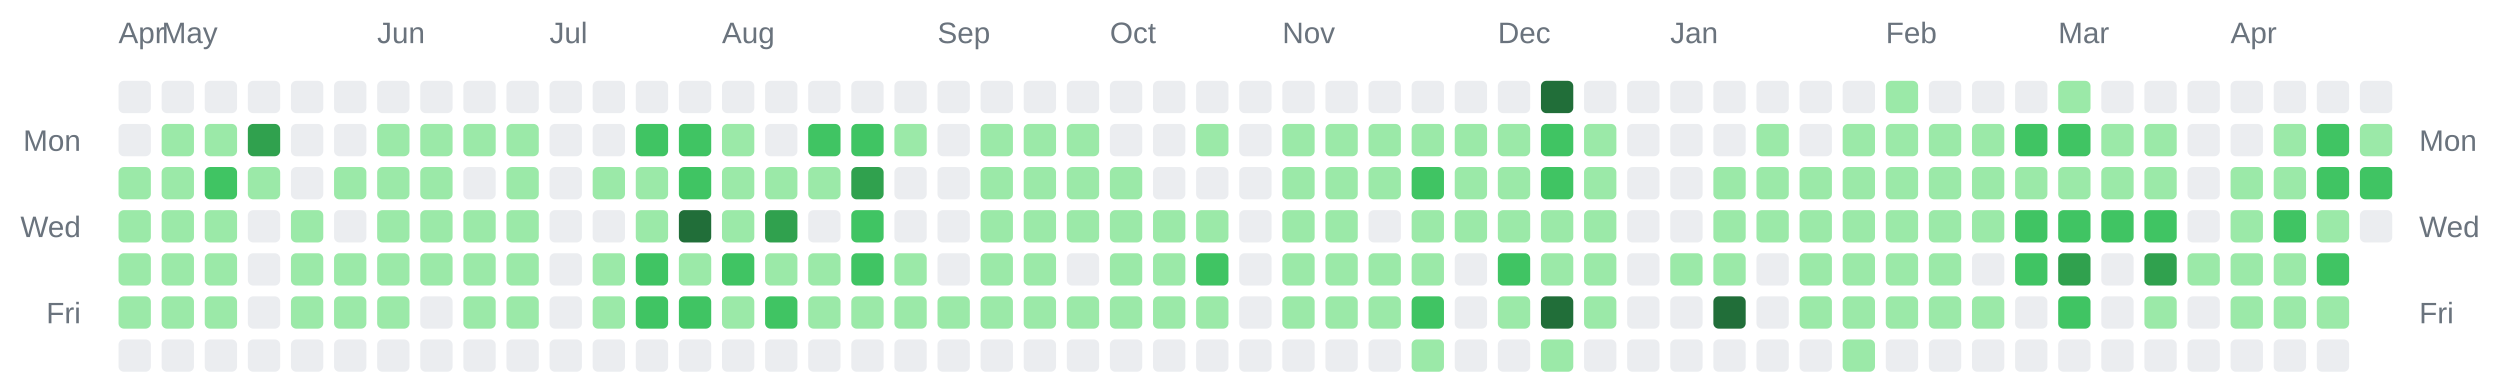
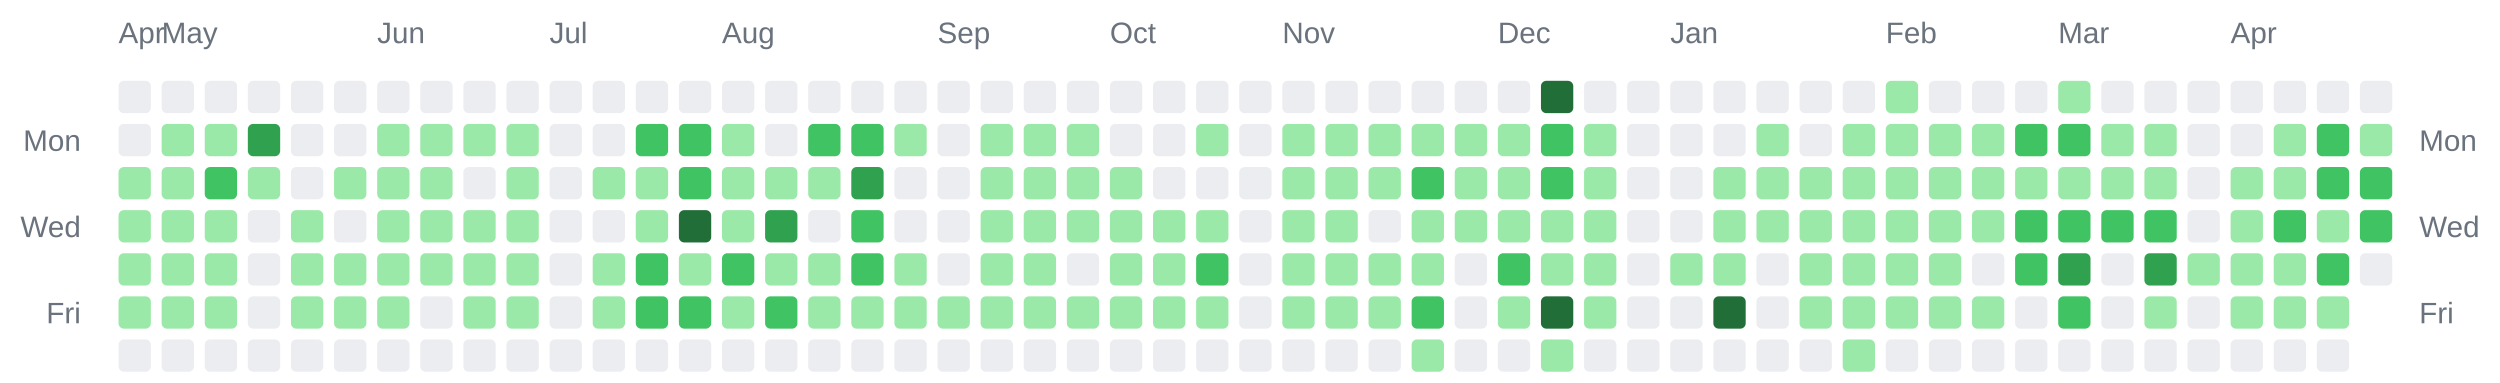
<svg xmlns="http://www.w3.org/2000/svg" width="928" height="142" viewBox="0 0 928 142" role="img" aria-label="Combined contributions calendar for donken and donken-lilly">
  <rect width="100%" height="100%" fill="transparent" /> // regular
  
  
  
  <text x="44" y="16" font-family="Arial, Helvetica, sans-serif" font-size="11" fill="#6a737d">Apr</text>
  <text x="60" y="16" font-family="Arial, Helvetica, sans-serif" font-size="11" fill="#6a737d">May</text>
  <text x="140" y="16" font-family="Arial, Helvetica, sans-serif" font-size="11" fill="#6a737d">Jun</text>
  <text x="204" y="16" font-family="Arial, Helvetica, sans-serif" font-size="11" fill="#6a737d">Jul</text>
  <text x="268" y="16" font-family="Arial, Helvetica, sans-serif" font-size="11" fill="#6a737d">Aug</text>
  <text x="348" y="16" font-family="Arial, Helvetica, sans-serif" font-size="11" fill="#6a737d">Sep</text>
  <text x="412" y="16" font-family="Arial, Helvetica, sans-serif" font-size="11" fill="#6a737d">Oct</text>
  <text x="476" y="16" font-family="Arial, Helvetica, sans-serif" font-size="11" fill="#6a737d">Nov</text>
  <text x="556" y="16" font-family="Arial, Helvetica, sans-serif" font-size="11" fill="#6a737d">Dec</text>
  <text x="620" y="16" font-family="Arial, Helvetica, sans-serif" font-size="11" fill="#6a737d">Jan</text>
  <text x="700" y="16" font-family="Arial, Helvetica, sans-serif" font-size="11" fill="#6a737d">Feb</text>
  <text x="764" y="16" font-family="Arial, Helvetica, sans-serif" font-size="11" fill="#6a737d">Mar</text>
  <text x="828" y="16" font-family="Arial, Helvetica, sans-serif" font-size="11" fill="#6a737d">Apr</text>
  <text x="30" y="56" text-anchor="end" font-family="Arial, Helvetica, sans-serif" font-size="11" fill="#6a737d">Mon</text>
  <text x="898" y="56" text-anchor="start" font-family="Arial, Helvetica, sans-serif" font-size="11" fill="#6a737d">Mon</text>
  <text x="30" y="88" text-anchor="end" font-family="Arial, Helvetica, sans-serif" font-size="11" fill="#6a737d">Wed</text>
  <text x="898" y="88" text-anchor="start" font-family="Arial, Helvetica, sans-serif" font-size="11" fill="#6a737d">Wed</text>
  <text x="30" y="120" text-anchor="end" font-family="Arial, Helvetica, sans-serif" font-size="11" fill="#6a737d">Fri</text>
  <text x="898" y="120" text-anchor="start" font-family="Arial, Helvetica, sans-serif" font-size="11" fill="#6a737d">Fri</text>
  <rect x="44" y="30" width="12" height="12" rx="2" ry="2" fill="#ebedf0" />
  <rect x="44" y="46" width="12" height="12" rx="2" ry="2" fill="#ebedf0" />
  <rect x="44" y="62" width="12" height="12" rx="2" ry="2" fill="#9be9a8" />
  <rect x="44" y="78" width="12" height="12" rx="2" ry="2" fill="#9be9a8" />
  <rect x="44" y="94" width="12" height="12" rx="2" ry="2" fill="#9be9a8" />
  <rect x="44" y="110" width="12" height="12" rx="2" ry="2" fill="#9be9a8" />
  <rect x="44" y="126" width="12" height="12" rx="2" ry="2" fill="#ebedf0" />
  <rect x="60" y="30" width="12" height="12" rx="2" ry="2" fill="#ebedf0" />
  <rect x="60" y="46" width="12" height="12" rx="2" ry="2" fill="#9be9a8" />
  <rect x="60" y="62" width="12" height="12" rx="2" ry="2" fill="#9be9a8" />
  <rect x="60" y="78" width="12" height="12" rx="2" ry="2" fill="#9be9a8" />
  <rect x="60" y="94" width="12" height="12" rx="2" ry="2" fill="#9be9a8" />
  <rect x="60" y="110" width="12" height="12" rx="2" ry="2" fill="#9be9a8" />
  <rect x="60" y="126" width="12" height="12" rx="2" ry="2" fill="#ebedf0" />
  <rect x="76" y="30" width="12" height="12" rx="2" ry="2" fill="#ebedf0" />
  <rect x="76" y="46" width="12" height="12" rx="2" ry="2" fill="#9be9a8" />
  <rect x="76" y="62" width="12" height="12" rx="2" ry="2" fill="#40c463" />
  <rect x="76" y="78" width="12" height="12" rx="2" ry="2" fill="#9be9a8" />
  <rect x="76" y="94" width="12" height="12" rx="2" ry="2" fill="#9be9a8" />
  <rect x="76" y="110" width="12" height="12" rx="2" ry="2" fill="#9be9a8" />
  <rect x="76" y="126" width="12" height="12" rx="2" ry="2" fill="#ebedf0" />
  <rect x="92" y="30" width="12" height="12" rx="2" ry="2" fill="#ebedf0" />
  <rect x="92" y="46" width="12" height="12" rx="2" ry="2" fill="#30a14e" />
  <rect x="92" y="62" width="12" height="12" rx="2" ry="2" fill="#9be9a8" />
  <rect x="92" y="78" width="12" height="12" rx="2" ry="2" fill="#ebedf0" />
  <rect x="92" y="94" width="12" height="12" rx="2" ry="2" fill="#ebedf0" />
  <rect x="92" y="110" width="12" height="12" rx="2" ry="2" fill="#ebedf0" />
  <rect x="92" y="126" width="12" height="12" rx="2" ry="2" fill="#ebedf0" />
  <rect x="108" y="30" width="12" height="12" rx="2" ry="2" fill="#ebedf0" />
  <rect x="108" y="46" width="12" height="12" rx="2" ry="2" fill="#ebedf0" />
  <rect x="108" y="62" width="12" height="12" rx="2" ry="2" fill="#ebedf0" />
  <rect x="108" y="78" width="12" height="12" rx="2" ry="2" fill="#9be9a8" />
  <rect x="108" y="94" width="12" height="12" rx="2" ry="2" fill="#9be9a8" />
  <rect x="108" y="110" width="12" height="12" rx="2" ry="2" fill="#9be9a8" />
  <rect x="108" y="126" width="12" height="12" rx="2" ry="2" fill="#ebedf0" />
  <rect x="124" y="30" width="12" height="12" rx="2" ry="2" fill="#ebedf0" />
  <rect x="124" y="46" width="12" height="12" rx="2" ry="2" fill="#ebedf0" />
  <rect x="124" y="62" width="12" height="12" rx="2" ry="2" fill="#9be9a8" />
  <rect x="124" y="78" width="12" height="12" rx="2" ry="2" fill="#ebedf0" />
  <rect x="124" y="94" width="12" height="12" rx="2" ry="2" fill="#9be9a8" />
  <rect x="124" y="110" width="12" height="12" rx="2" ry="2" fill="#9be9a8" />
  <rect x="124" y="126" width="12" height="12" rx="2" ry="2" fill="#ebedf0" />
  <rect x="140" y="30" width="12" height="12" rx="2" ry="2" fill="#ebedf0" />
  <rect x="140" y="46" width="12" height="12" rx="2" ry="2" fill="#9be9a8" />
  <rect x="140" y="62" width="12" height="12" rx="2" ry="2" fill="#9be9a8" />
  <rect x="140" y="78" width="12" height="12" rx="2" ry="2" fill="#9be9a8" />
  <rect x="140" y="94" width="12" height="12" rx="2" ry="2" fill="#9be9a8" />
  <rect x="140" y="110" width="12" height="12" rx="2" ry="2" fill="#9be9a8" />
  <rect x="140" y="126" width="12" height="12" rx="2" ry="2" fill="#ebedf0" />
  <rect x="156" y="30" width="12" height="12" rx="2" ry="2" fill="#ebedf0" />
  <rect x="156" y="46" width="12" height="12" rx="2" ry="2" fill="#9be9a8" />
  <rect x="156" y="62" width="12" height="12" rx="2" ry="2" fill="#9be9a8" />
  <rect x="156" y="78" width="12" height="12" rx="2" ry="2" fill="#9be9a8" />
  <rect x="156" y="94" width="12" height="12" rx="2" ry="2" fill="#9be9a8" />
  <rect x="156" y="110" width="12" height="12" rx="2" ry="2" fill="#ebedf0" />
  <rect x="156" y="126" width="12" height="12" rx="2" ry="2" fill="#ebedf0" />
  <rect x="172" y="30" width="12" height="12" rx="2" ry="2" fill="#ebedf0" />
  <rect x="172" y="46" width="12" height="12" rx="2" ry="2" fill="#9be9a8" />
  <rect x="172" y="62" width="12" height="12" rx="2" ry="2" fill="#ebedf0" />
  <rect x="172" y="78" width="12" height="12" rx="2" ry="2" fill="#9be9a8" />
  <rect x="172" y="94" width="12" height="12" rx="2" ry="2" fill="#9be9a8" />
  <rect x="172" y="110" width="12" height="12" rx="2" ry="2" fill="#9be9a8" />
  <rect x="172" y="126" width="12" height="12" rx="2" ry="2" fill="#ebedf0" />
  <rect x="188" y="30" width="12" height="12" rx="2" ry="2" fill="#ebedf0" />
  <rect x="188" y="46" width="12" height="12" rx="2" ry="2" fill="#9be9a8" />
  <rect x="188" y="62" width="12" height="12" rx="2" ry="2" fill="#9be9a8" />
  <rect x="188" y="78" width="12" height="12" rx="2" ry="2" fill="#9be9a8" />
  <rect x="188" y="94" width="12" height="12" rx="2" ry="2" fill="#9be9a8" />
  <rect x="188" y="110" width="12" height="12" rx="2" ry="2" fill="#9be9a8" />
  <rect x="188" y="126" width="12" height="12" rx="2" ry="2" fill="#ebedf0" />
  <rect x="204" y="30" width="12" height="12" rx="2" ry="2" fill="#ebedf0" />
  <rect x="204" y="46" width="12" height="12" rx="2" ry="2" fill="#ebedf0" />
  <rect x="204" y="62" width="12" height="12" rx="2" ry="2" fill="#ebedf0" />
  <rect x="204" y="78" width="12" height="12" rx="2" ry="2" fill="#ebedf0" />
  <rect x="204" y="94" width="12" height="12" rx="2" ry="2" fill="#ebedf0" />
  <rect x="204" y="110" width="12" height="12" rx="2" ry="2" fill="#ebedf0" />
  <rect x="204" y="126" width="12" height="12" rx="2" ry="2" fill="#ebedf0" />
  <rect x="220" y="30" width="12" height="12" rx="2" ry="2" fill="#ebedf0" />
  <rect x="220" y="46" width="12" height="12" rx="2" ry="2" fill="#ebedf0" />
  <rect x="220" y="62" width="12" height="12" rx="2" ry="2" fill="#9be9a8" />
  <rect x="220" y="78" width="12" height="12" rx="2" ry="2" fill="#ebedf0" />
  <rect x="220" y="94" width="12" height="12" rx="2" ry="2" fill="#9be9a8" />
  <rect x="220" y="110" width="12" height="12" rx="2" ry="2" fill="#9be9a8" />
  <rect x="220" y="126" width="12" height="12" rx="2" ry="2" fill="#ebedf0" />
  <rect x="236" y="30" width="12" height="12" rx="2" ry="2" fill="#ebedf0" />
  <rect x="236" y="46" width="12" height="12" rx="2" ry="2" fill="#40c463" />
  <rect x="236" y="62" width="12" height="12" rx="2" ry="2" fill="#9be9a8" />
  <rect x="236" y="78" width="12" height="12" rx="2" ry="2" fill="#9be9a8" />
  <rect x="236" y="94" width="12" height="12" rx="2" ry="2" fill="#40c463" />
  <rect x="236" y="110" width="12" height="12" rx="2" ry="2" fill="#40c463" />
  <rect x="236" y="126" width="12" height="12" rx="2" ry="2" fill="#ebedf0" />
  <rect x="252" y="30" width="12" height="12" rx="2" ry="2" fill="#ebedf0" />
  <rect x="252" y="46" width="12" height="12" rx="2" ry="2" fill="#40c463" />
  <rect x="252" y="62" width="12" height="12" rx="2" ry="2" fill="#40c463" />
  <rect x="252" y="78" width="12" height="12" rx="2" ry="2" fill="#216e39" />
  <rect x="252" y="94" width="12" height="12" rx="2" ry="2" fill="#9be9a8" />
  <rect x="252" y="110" width="12" height="12" rx="2" ry="2" fill="#40c463" />
  <rect x="252" y="126" width="12" height="12" rx="2" ry="2" fill="#ebedf0" />
  <rect x="268" y="30" width="12" height="12" rx="2" ry="2" fill="#ebedf0" />
  <rect x="268" y="46" width="12" height="12" rx="2" ry="2" fill="#9be9a8" />
  <rect x="268" y="62" width="12" height="12" rx="2" ry="2" fill="#9be9a8" />
  <rect x="268" y="78" width="12" height="12" rx="2" ry="2" fill="#9be9a8" />
  <rect x="268" y="94" width="12" height="12" rx="2" ry="2" fill="#40c463" />
  <rect x="268" y="110" width="12" height="12" rx="2" ry="2" fill="#9be9a8" />
  <rect x="268" y="126" width="12" height="12" rx="2" ry="2" fill="#ebedf0" />
  <rect x="284" y="30" width="12" height="12" rx="2" ry="2" fill="#ebedf0" />
  <rect x="284" y="46" width="12" height="12" rx="2" ry="2" fill="#ebedf0" />
  <rect x="284" y="62" width="12" height="12" rx="2" ry="2" fill="#9be9a8" />
  <rect x="284" y="78" width="12" height="12" rx="2" ry="2" fill="#30a14e" />
  <rect x="284" y="94" width="12" height="12" rx="2" ry="2" fill="#9be9a8" />
  <rect x="284" y="110" width="12" height="12" rx="2" ry="2" fill="#40c463" />
  <rect x="284" y="126" width="12" height="12" rx="2" ry="2" fill="#ebedf0" />
  <rect x="300" y="30" width="12" height="12" rx="2" ry="2" fill="#ebedf0" />
  <rect x="300" y="46" width="12" height="12" rx="2" ry="2" fill="#40c463" />
  <rect x="300" y="62" width="12" height="12" rx="2" ry="2" fill="#9be9a8" />
  <rect x="300" y="78" width="12" height="12" rx="2" ry="2" fill="#ebedf0" />
  <rect x="300" y="94" width="12" height="12" rx="2" ry="2" fill="#9be9a8" />
  <rect x="300" y="110" width="12" height="12" rx="2" ry="2" fill="#9be9a8" />
  <rect x="300" y="126" width="12" height="12" rx="2" ry="2" fill="#ebedf0" />
  <rect x="316" y="30" width="12" height="12" rx="2" ry="2" fill="#ebedf0" />
  <rect x="316" y="46" width="12" height="12" rx="2" ry="2" fill="#40c463" />
  <rect x="316" y="62" width="12" height="12" rx="2" ry="2" fill="#30a14e" />
  <rect x="316" y="78" width="12" height="12" rx="2" ry="2" fill="#40c463" />
  <rect x="316" y="94" width="12" height="12" rx="2" ry="2" fill="#40c463" />
  <rect x="316" y="110" width="12" height="12" rx="2" ry="2" fill="#9be9a8" />
  <rect x="316" y="126" width="12" height="12" rx="2" ry="2" fill="#ebedf0" />
  <rect x="332" y="30" width="12" height="12" rx="2" ry="2" fill="#ebedf0" />
  <rect x="332" y="46" width="12" height="12" rx="2" ry="2" fill="#9be9a8" />
  <rect x="332" y="62" width="12" height="12" rx="2" ry="2" fill="#ebedf0" />
  <rect x="332" y="78" width="12" height="12" rx="2" ry="2" fill="#ebedf0" />
  <rect x="332" y="94" width="12" height="12" rx="2" ry="2" fill="#9be9a8" />
  <rect x="332" y="110" width="12" height="12" rx="2" ry="2" fill="#9be9a8" />
  <rect x="332" y="126" width="12" height="12" rx="2" ry="2" fill="#ebedf0" />
  <rect x="348" y="30" width="12" height="12" rx="2" ry="2" fill="#ebedf0" />
  <rect x="348" y="46" width="12" height="12" rx="2" ry="2" fill="#ebedf0" />
  <rect x="348" y="62" width="12" height="12" rx="2" ry="2" fill="#ebedf0" />
  <rect x="348" y="78" width="12" height="12" rx="2" ry="2" fill="#ebedf0" />
  <rect x="348" y="94" width="12" height="12" rx="2" ry="2" fill="#ebedf0" />
  <rect x="348" y="110" width="12" height="12" rx="2" ry="2" fill="#9be9a8" />
  <rect x="348" y="126" width="12" height="12" rx="2" ry="2" fill="#ebedf0" />
  <rect x="364" y="30" width="12" height="12" rx="2" ry="2" fill="#ebedf0" />
  <rect x="364" y="46" width="12" height="12" rx="2" ry="2" fill="#9be9a8" />
  <rect x="364" y="62" width="12" height="12" rx="2" ry="2" fill="#9be9a8" />
  <rect x="364" y="78" width="12" height="12" rx="2" ry="2" fill="#9be9a8" />
  <rect x="364" y="94" width="12" height="12" rx="2" ry="2" fill="#9be9a8" />
  <rect x="364" y="110" width="12" height="12" rx="2" ry="2" fill="#9be9a8" />
  <rect x="364" y="126" width="12" height="12" rx="2" ry="2" fill="#ebedf0" />
  <rect x="380" y="30" width="12" height="12" rx="2" ry="2" fill="#ebedf0" />
  <rect x="380" y="46" width="12" height="12" rx="2" ry="2" fill="#9be9a8" />
  <rect x="380" y="62" width="12" height="12" rx="2" ry="2" fill="#9be9a8" />
  <rect x="380" y="78" width="12" height="12" rx="2" ry="2" fill="#9be9a8" />
  <rect x="380" y="94" width="12" height="12" rx="2" ry="2" fill="#9be9a8" />
  <rect x="380" y="110" width="12" height="12" rx="2" ry="2" fill="#9be9a8" />
  <rect x="380" y="126" width="12" height="12" rx="2" ry="2" fill="#ebedf0" />
  <rect x="396" y="30" width="12" height="12" rx="2" ry="2" fill="#ebedf0" />
  <rect x="396" y="46" width="12" height="12" rx="2" ry="2" fill="#9be9a8" />
  <rect x="396" y="62" width="12" height="12" rx="2" ry="2" fill="#9be9a8" />
  <rect x="396" y="78" width="12" height="12" rx="2" ry="2" fill="#9be9a8" />
  <rect x="396" y="94" width="12" height="12" rx="2" ry="2" fill="#ebedf0" />
  <rect x="396" y="110" width="12" height="12" rx="2" ry="2" fill="#9be9a8" />
  <rect x="396" y="126" width="12" height="12" rx="2" ry="2" fill="#ebedf0" />
  <rect x="412" y="30" width="12" height="12" rx="2" ry="2" fill="#ebedf0" />
  <rect x="412" y="46" width="12" height="12" rx="2" ry="2" fill="#ebedf0" />
  <rect x="412" y="62" width="12" height="12" rx="2" ry="2" fill="#9be9a8" />
  <rect x="412" y="78" width="12" height="12" rx="2" ry="2" fill="#9be9a8" />
  <rect x="412" y="94" width="12" height="12" rx="2" ry="2" fill="#9be9a8" />
  <rect x="412" y="110" width="12" height="12" rx="2" ry="2" fill="#9be9a8" />
  <rect x="412" y="126" width="12" height="12" rx="2" ry="2" fill="#ebedf0" />
  <rect x="428" y="30" width="12" height="12" rx="2" ry="2" fill="#ebedf0" />
  <rect x="428" y="46" width="12" height="12" rx="2" ry="2" fill="#ebedf0" />
  <rect x="428" y="62" width="12" height="12" rx="2" ry="2" fill="#ebedf0" />
  <rect x="428" y="78" width="12" height="12" rx="2" ry="2" fill="#9be9a8" />
  <rect x="428" y="94" width="12" height="12" rx="2" ry="2" fill="#9be9a8" />
  <rect x="428" y="110" width="12" height="12" rx="2" ry="2" fill="#9be9a8" />
  <rect x="428" y="126" width="12" height="12" rx="2" ry="2" fill="#ebedf0" />
  <rect x="444" y="30" width="12" height="12" rx="2" ry="2" fill="#ebedf0" />
  <rect x="444" y="46" width="12" height="12" rx="2" ry="2" fill="#9be9a8" />
  <rect x="444" y="62" width="12" height="12" rx="2" ry="2" fill="#ebedf0" />
  <rect x="444" y="78" width="12" height="12" rx="2" ry="2" fill="#9be9a8" />
  <rect x="444" y="94" width="12" height="12" rx="2" ry="2" fill="#40c463" />
  <rect x="444" y="110" width="12" height="12" rx="2" ry="2" fill="#9be9a8" />
  <rect x="444" y="126" width="12" height="12" rx="2" ry="2" fill="#ebedf0" />
  <rect x="460" y="30" width="12" height="12" rx="2" ry="2" fill="#ebedf0" />
  <rect x="460" y="46" width="12" height="12" rx="2" ry="2" fill="#ebedf0" />
  <rect x="460" y="62" width="12" height="12" rx="2" ry="2" fill="#ebedf0" />
  <rect x="460" y="78" width="12" height="12" rx="2" ry="2" fill="#ebedf0" />
  <rect x="460" y="94" width="12" height="12" rx="2" ry="2" fill="#ebedf0" />
  <rect x="460" y="110" width="12" height="12" rx="2" ry="2" fill="#ebedf0" />
  <rect x="460" y="126" width="12" height="12" rx="2" ry="2" fill="#ebedf0" />
  <rect x="476" y="30" width="12" height="12" rx="2" ry="2" fill="#ebedf0" />
  <rect x="476" y="46" width="12" height="12" rx="2" ry="2" fill="#9be9a8" />
  <rect x="476" y="62" width="12" height="12" rx="2" ry="2" fill="#9be9a8" />
  <rect x="476" y="78" width="12" height="12" rx="2" ry="2" fill="#9be9a8" />
  <rect x="476" y="94" width="12" height="12" rx="2" ry="2" fill="#9be9a8" />
  <rect x="476" y="110" width="12" height="12" rx="2" ry="2" fill="#9be9a8" />
  <rect x="476" y="126" width="12" height="12" rx="2" ry="2" fill="#ebedf0" />
  <rect x="492" y="30" width="12" height="12" rx="2" ry="2" fill="#ebedf0" />
  <rect x="492" y="46" width="12" height="12" rx="2" ry="2" fill="#9be9a8" />
  <rect x="492" y="62" width="12" height="12" rx="2" ry="2" fill="#9be9a8" />
  <rect x="492" y="78" width="12" height="12" rx="2" ry="2" fill="#9be9a8" />
  <rect x="492" y="94" width="12" height="12" rx="2" ry="2" fill="#9be9a8" />
  <rect x="492" y="110" width="12" height="12" rx="2" ry="2" fill="#9be9a8" />
  <rect x="492" y="126" width="12" height="12" rx="2" ry="2" fill="#ebedf0" />
  <rect x="508" y="30" width="12" height="12" rx="2" ry="2" fill="#ebedf0" />
  <rect x="508" y="46" width="12" height="12" rx="2" ry="2" fill="#9be9a8" />
  <rect x="508" y="62" width="12" height="12" rx="2" ry="2" fill="#9be9a8" />
  <rect x="508" y="78" width="12" height="12" rx="2" ry="2" fill="#ebedf0" />
  <rect x="508" y="94" width="12" height="12" rx="2" ry="2" fill="#9be9a8" />
  <rect x="508" y="110" width="12" height="12" rx="2" ry="2" fill="#9be9a8" />
  <rect x="508" y="126" width="12" height="12" rx="2" ry="2" fill="#ebedf0" />
  <rect x="524" y="30" width="12" height="12" rx="2" ry="2" fill="#ebedf0" />
  <rect x="524" y="46" width="12" height="12" rx="2" ry="2" fill="#9be9a8" />
  <rect x="524" y="62" width="12" height="12" rx="2" ry="2" fill="#40c463" />
  <rect x="524" y="78" width="12" height="12" rx="2" ry="2" fill="#9be9a8" />
  <rect x="524" y="94" width="12" height="12" rx="2" ry="2" fill="#9be9a8" />
  <rect x="524" y="110" width="12" height="12" rx="2" ry="2" fill="#40c463" />
  <rect x="524" y="126" width="12" height="12" rx="2" ry="2" fill="#9be9a8" />
  <rect x="540" y="30" width="12" height="12" rx="2" ry="2" fill="#ebedf0" />
  <rect x="540" y="46" width="12" height="12" rx="2" ry="2" fill="#9be9a8" />
  <rect x="540" y="62" width="12" height="12" rx="2" ry="2" fill="#9be9a8" />
  <rect x="540" y="78" width="12" height="12" rx="2" ry="2" fill="#9be9a8" />
  <rect x="540" y="94" width="12" height="12" rx="2" ry="2" fill="#ebedf0" />
  <rect x="540" y="110" width="12" height="12" rx="2" ry="2" fill="#ebedf0" />
  <rect x="540" y="126" width="12" height="12" rx="2" ry="2" fill="#ebedf0" />
  <rect x="556" y="30" width="12" height="12" rx="2" ry="2" fill="#ebedf0" />
  <rect x="556" y="46" width="12" height="12" rx="2" ry="2" fill="#9be9a8" />
  <rect x="556" y="62" width="12" height="12" rx="2" ry="2" fill="#9be9a8" />
  <rect x="556" y="78" width="12" height="12" rx="2" ry="2" fill="#9be9a8" />
  <rect x="556" y="94" width="12" height="12" rx="2" ry="2" fill="#40c463" />
  <rect x="556" y="110" width="12" height="12" rx="2" ry="2" fill="#9be9a8" />
  <rect x="556" y="126" width="12" height="12" rx="2" ry="2" fill="#ebedf0" />
  <rect x="572" y="30" width="12" height="12" rx="2" ry="2" fill="#216e39" />
  <rect x="572" y="46" width="12" height="12" rx="2" ry="2" fill="#40c463" />
  <rect x="572" y="62" width="12" height="12" rx="2" ry="2" fill="#40c463" />
  <rect x="572" y="78" width="12" height="12" rx="2" ry="2" fill="#9be9a8" />
  <rect x="572" y="94" width="12" height="12" rx="2" ry="2" fill="#9be9a8" />
  <rect x="572" y="110" width="12" height="12" rx="2" ry="2" fill="#216e39" />
  <rect x="572" y="126" width="12" height="12" rx="2" ry="2" fill="#9be9a8" />
  <rect x="588" y="30" width="12" height="12" rx="2" ry="2" fill="#ebedf0" />
  <rect x="588" y="46" width="12" height="12" rx="2" ry="2" fill="#9be9a8" />
  <rect x="588" y="62" width="12" height="12" rx="2" ry="2" fill="#9be9a8" />
  <rect x="588" y="78" width="12" height="12" rx="2" ry="2" fill="#9be9a8" />
  <rect x="588" y="94" width="12" height="12" rx="2" ry="2" fill="#9be9a8" />
  <rect x="588" y="110" width="12" height="12" rx="2" ry="2" fill="#9be9a8" />
  <rect x="588" y="126" width="12" height="12" rx="2" ry="2" fill="#ebedf0" />
  <rect x="604" y="30" width="12" height="12" rx="2" ry="2" fill="#ebedf0" />
  <rect x="604" y="46" width="12" height="12" rx="2" ry="2" fill="#ebedf0" />
  <rect x="604" y="62" width="12" height="12" rx="2" ry="2" fill="#ebedf0" />
  <rect x="604" y="78" width="12" height="12" rx="2" ry="2" fill="#ebedf0" />
  <rect x="604" y="94" width="12" height="12" rx="2" ry="2" fill="#ebedf0" />
  <rect x="604" y="110" width="12" height="12" rx="2" ry="2" fill="#ebedf0" />
  <rect x="604" y="126" width="12" height="12" rx="2" ry="2" fill="#ebedf0" />
  <rect x="620" y="30" width="12" height="12" rx="2" ry="2" fill="#ebedf0" />
  <rect x="620" y="46" width="12" height="12" rx="2" ry="2" fill="#ebedf0" />
  <rect x="620" y="62" width="12" height="12" rx="2" ry="2" fill="#ebedf0" />
  <rect x="620" y="78" width="12" height="12" rx="2" ry="2" fill="#ebedf0" />
  <rect x="620" y="94" width="12" height="12" rx="2" ry="2" fill="#9be9a8" />
  <rect x="620" y="110" width="12" height="12" rx="2" ry="2" fill="#ebedf0" />
  <rect x="620" y="126" width="12" height="12" rx="2" ry="2" fill="#ebedf0" />
  <rect x="636" y="30" width="12" height="12" rx="2" ry="2" fill="#ebedf0" />
  <rect x="636" y="46" width="12" height="12" rx="2" ry="2" fill="#ebedf0" />
  <rect x="636" y="62" width="12" height="12" rx="2" ry="2" fill="#9be9a8" />
  <rect x="636" y="78" width="12" height="12" rx="2" ry="2" fill="#9be9a8" />
  <rect x="636" y="94" width="12" height="12" rx="2" ry="2" fill="#9be9a8" />
  <rect x="636" y="110" width="12" height="12" rx="2" ry="2" fill="#216e39" />
  <rect x="636" y="126" width="12" height="12" rx="2" ry="2" fill="#ebedf0" />
  <rect x="652" y="30" width="12" height="12" rx="2" ry="2" fill="#ebedf0" />
  <rect x="652" y="46" width="12" height="12" rx="2" ry="2" fill="#9be9a8" />
  <rect x="652" y="62" width="12" height="12" rx="2" ry="2" fill="#9be9a8" />
  <rect x="652" y="78" width="12" height="12" rx="2" ry="2" fill="#9be9a8" />
  <rect x="652" y="94" width="12" height="12" rx="2" ry="2" fill="#ebedf0" />
  <rect x="652" y="110" width="12" height="12" rx="2" ry="2" fill="#ebedf0" />
  <rect x="652" y="126" width="12" height="12" rx="2" ry="2" fill="#ebedf0" />
  <rect x="668" y="30" width="12" height="12" rx="2" ry="2" fill="#ebedf0" />
  <rect x="668" y="46" width="12" height="12" rx="2" ry="2" fill="#ebedf0" />
  <rect x="668" y="62" width="12" height="12" rx="2" ry="2" fill="#9be9a8" />
  <rect x="668" y="78" width="12" height="12" rx="2" ry="2" fill="#9be9a8" />
  <rect x="668" y="94" width="12" height="12" rx="2" ry="2" fill="#9be9a8" />
  <rect x="668" y="110" width="12" height="12" rx="2" ry="2" fill="#9be9a8" />
  <rect x="668" y="126" width="12" height="12" rx="2" ry="2" fill="#ebedf0" />
  <rect x="684" y="30" width="12" height="12" rx="2" ry="2" fill="#ebedf0" />
  <rect x="684" y="46" width="12" height="12" rx="2" ry="2" fill="#9be9a8" />
  <rect x="684" y="62" width="12" height="12" rx="2" ry="2" fill="#9be9a8" />
  <rect x="684" y="78" width="12" height="12" rx="2" ry="2" fill="#9be9a8" />
  <rect x="684" y="94" width="12" height="12" rx="2" ry="2" fill="#9be9a8" />
  <rect x="684" y="110" width="12" height="12" rx="2" ry="2" fill="#9be9a8" />
  <rect x="684" y="126" width="12" height="12" rx="2" ry="2" fill="#9be9a8" />
  <rect x="700" y="30" width="12" height="12" rx="2" ry="2" fill="#9be9a8" />
  <rect x="700" y="46" width="12" height="12" rx="2" ry="2" fill="#9be9a8" />
  <rect x="700" y="62" width="12" height="12" rx="2" ry="2" fill="#9be9a8" />
  <rect x="700" y="78" width="12" height="12" rx="2" ry="2" fill="#9be9a8" />
  <rect x="700" y="94" width="12" height="12" rx="2" ry="2" fill="#9be9a8" />
  <rect x="700" y="110" width="12" height="12" rx="2" ry="2" fill="#9be9a8" />
  <rect x="700" y="126" width="12" height="12" rx="2" ry="2" fill="#ebedf0" />
  <rect x="716" y="30" width="12" height="12" rx="2" ry="2" fill="#ebedf0" />
  <rect x="716" y="46" width="12" height="12" rx="2" ry="2" fill="#9be9a8" />
  <rect x="716" y="62" width="12" height="12" rx="2" ry="2" fill="#9be9a8" />
  <rect x="716" y="78" width="12" height="12" rx="2" ry="2" fill="#9be9a8" />
  <rect x="716" y="94" width="12" height="12" rx="2" ry="2" fill="#9be9a8" />
  <rect x="716" y="110" width="12" height="12" rx="2" ry="2" fill="#9be9a8" />
  <rect x="716" y="126" width="12" height="12" rx="2" ry="2" fill="#ebedf0" />
  <rect x="732" y="30" width="12" height="12" rx="2" ry="2" fill="#ebedf0" />
  <rect x="732" y="46" width="12" height="12" rx="2" ry="2" fill="#9be9a8" />
  <rect x="732" y="62" width="12" height="12" rx="2" ry="2" fill="#9be9a8" />
  <rect x="732" y="78" width="12" height="12" rx="2" ry="2" fill="#9be9a8" />
  <rect x="732" y="94" width="12" height="12" rx="2" ry="2" fill="#ebedf0" />
  <rect x="732" y="110" width="12" height="12" rx="2" ry="2" fill="#9be9a8" />
  <rect x="732" y="126" width="12" height="12" rx="2" ry="2" fill="#ebedf0" />
  <rect x="748" y="30" width="12" height="12" rx="2" ry="2" fill="#ebedf0" />
  <rect x="748" y="46" width="12" height="12" rx="2" ry="2" fill="#40c463" />
  <rect x="748" y="62" width="12" height="12" rx="2" ry="2" fill="#9be9a8" />
  <rect x="748" y="78" width="12" height="12" rx="2" ry="2" fill="#40c463" />
  <rect x="748" y="94" width="12" height="12" rx="2" ry="2" fill="#40c463" />
  <rect x="748" y="110" width="12" height="12" rx="2" ry="2" fill="#ebedf0" />
  <rect x="748" y="126" width="12" height="12" rx="2" ry="2" fill="#ebedf0" />
  <rect x="764" y="30" width="12" height="12" rx="2" ry="2" fill="#9be9a8" />
  <rect x="764" y="46" width="12" height="12" rx="2" ry="2" fill="#40c463" />
  <rect x="764" y="62" width="12" height="12" rx="2" ry="2" fill="#9be9a8" />
  <rect x="764" y="78" width="12" height="12" rx="2" ry="2" fill="#40c463" />
  <rect x="764" y="94" width="12" height="12" rx="2" ry="2" fill="#30a14e" />
  <rect x="764" y="110" width="12" height="12" rx="2" ry="2" fill="#40c463" />
  <rect x="764" y="126" width="12" height="12" rx="2" ry="2" fill="#ebedf0" />
  <rect x="780" y="30" width="12" height="12" rx="2" ry="2" fill="#ebedf0" />
  <rect x="780" y="46" width="12" height="12" rx="2" ry="2" fill="#9be9a8" />
  <rect x="780" y="62" width="12" height="12" rx="2" ry="2" fill="#9be9a8" />
  <rect x="780" y="78" width="12" height="12" rx="2" ry="2" fill="#40c463" />
  <rect x="780" y="94" width="12" height="12" rx="2" ry="2" fill="#ebedf0" />
  <rect x="780" y="110" width="12" height="12" rx="2" ry="2" fill="#ebedf0" />
  <rect x="780" y="126" width="12" height="12" rx="2" ry="2" fill="#ebedf0" />
  <rect x="796" y="30" width="12" height="12" rx="2" ry="2" fill="#ebedf0" />
  <rect x="796" y="46" width="12" height="12" rx="2" ry="2" fill="#9be9a8" />
  <rect x="796" y="62" width="12" height="12" rx="2" ry="2" fill="#9be9a8" />
  <rect x="796" y="78" width="12" height="12" rx="2" ry="2" fill="#40c463" />
  <rect x="796" y="94" width="12" height="12" rx="2" ry="2" fill="#30a14e" />
  <rect x="796" y="110" width="12" height="12" rx="2" ry="2" fill="#9be9a8" />
  <rect x="796" y="126" width="12" height="12" rx="2" ry="2" fill="#ebedf0" />
  <rect x="812" y="30" width="12" height="12" rx="2" ry="2" fill="#ebedf0" />
  <rect x="812" y="46" width="12" height="12" rx="2" ry="2" fill="#ebedf0" />
  <rect x="812" y="62" width="12" height="12" rx="2" ry="2" fill="#ebedf0" />
  <rect x="812" y="78" width="12" height="12" rx="2" ry="2" fill="#ebedf0" />
  <rect x="812" y="94" width="12" height="12" rx="2" ry="2" fill="#9be9a8" />
  <rect x="812" y="110" width="12" height="12" rx="2" ry="2" fill="#ebedf0" />
  <rect x="812" y="126" width="12" height="12" rx="2" ry="2" fill="#ebedf0" />
  <rect x="828" y="30" width="12" height="12" rx="2" ry="2" fill="#ebedf0" />
  <rect x="828" y="46" width="12" height="12" rx="2" ry="2" fill="#ebedf0" />
  <rect x="828" y="62" width="12" height="12" rx="2" ry="2" fill="#9be9a8" />
  <rect x="828" y="78" width="12" height="12" rx="2" ry="2" fill="#9be9a8" />
  <rect x="828" y="94" width="12" height="12" rx="2" ry="2" fill="#9be9a8" />
  <rect x="828" y="110" width="12" height="12" rx="2" ry="2" fill="#9be9a8" />
  <rect x="828" y="126" width="12" height="12" rx="2" ry="2" fill="#ebedf0" />
  <rect x="844" y="30" width="12" height="12" rx="2" ry="2" fill="#ebedf0" />
  <rect x="844" y="46" width="12" height="12" rx="2" ry="2" fill="#9be9a8" />
  <rect x="844" y="62" width="12" height="12" rx="2" ry="2" fill="#9be9a8" />
  <rect x="844" y="78" width="12" height="12" rx="2" ry="2" fill="#40c463" />
  <rect x="844" y="94" width="12" height="12" rx="2" ry="2" fill="#9be9a8" />
  <rect x="844" y="110" width="12" height="12" rx="2" ry="2" fill="#9be9a8" />
  <rect x="844" y="126" width="12" height="12" rx="2" ry="2" fill="#ebedf0" />
  <rect x="860" y="30" width="12" height="12" rx="2" ry="2" fill="#ebedf0" />
  <rect x="860" y="46" width="12" height="12" rx="2" ry="2" fill="#40c463" />
  <rect x="860" y="62" width="12" height="12" rx="2" ry="2" fill="#40c463" />
  <rect x="860" y="78" width="12" height="12" rx="2" ry="2" fill="#9be9a8" />
  <rect x="860" y="94" width="12" height="12" rx="2" ry="2" fill="#40c463" />
  <rect x="860" y="110" width="12" height="12" rx="2" ry="2" fill="#9be9a8" />
  <rect x="860" y="126" width="12" height="12" rx="2" ry="2" fill="#ebedf0" />
  <rect x="876" y="30" width="12" height="12" rx="2" ry="2" fill="#ebedf0" />
  <rect x="876" y="46" width="12" height="12" rx="2" ry="2" fill="#9be9a8" />
  <rect x="876" y="62" width="12" height="12" rx="2" ry="2" fill="#40c463" />
-   <rect x="876" y="78" width="12" height="12" rx="2" ry="2" fill="#ebedf0" />
+   <rect x="876" y="78" width="12" height="12" rx="2" ry="2" fill="#40c463" />
+   <rect x="876" y="94" width="12" height="12" rx="2" ry="2" fill="#ebedf0" />
</svg>
